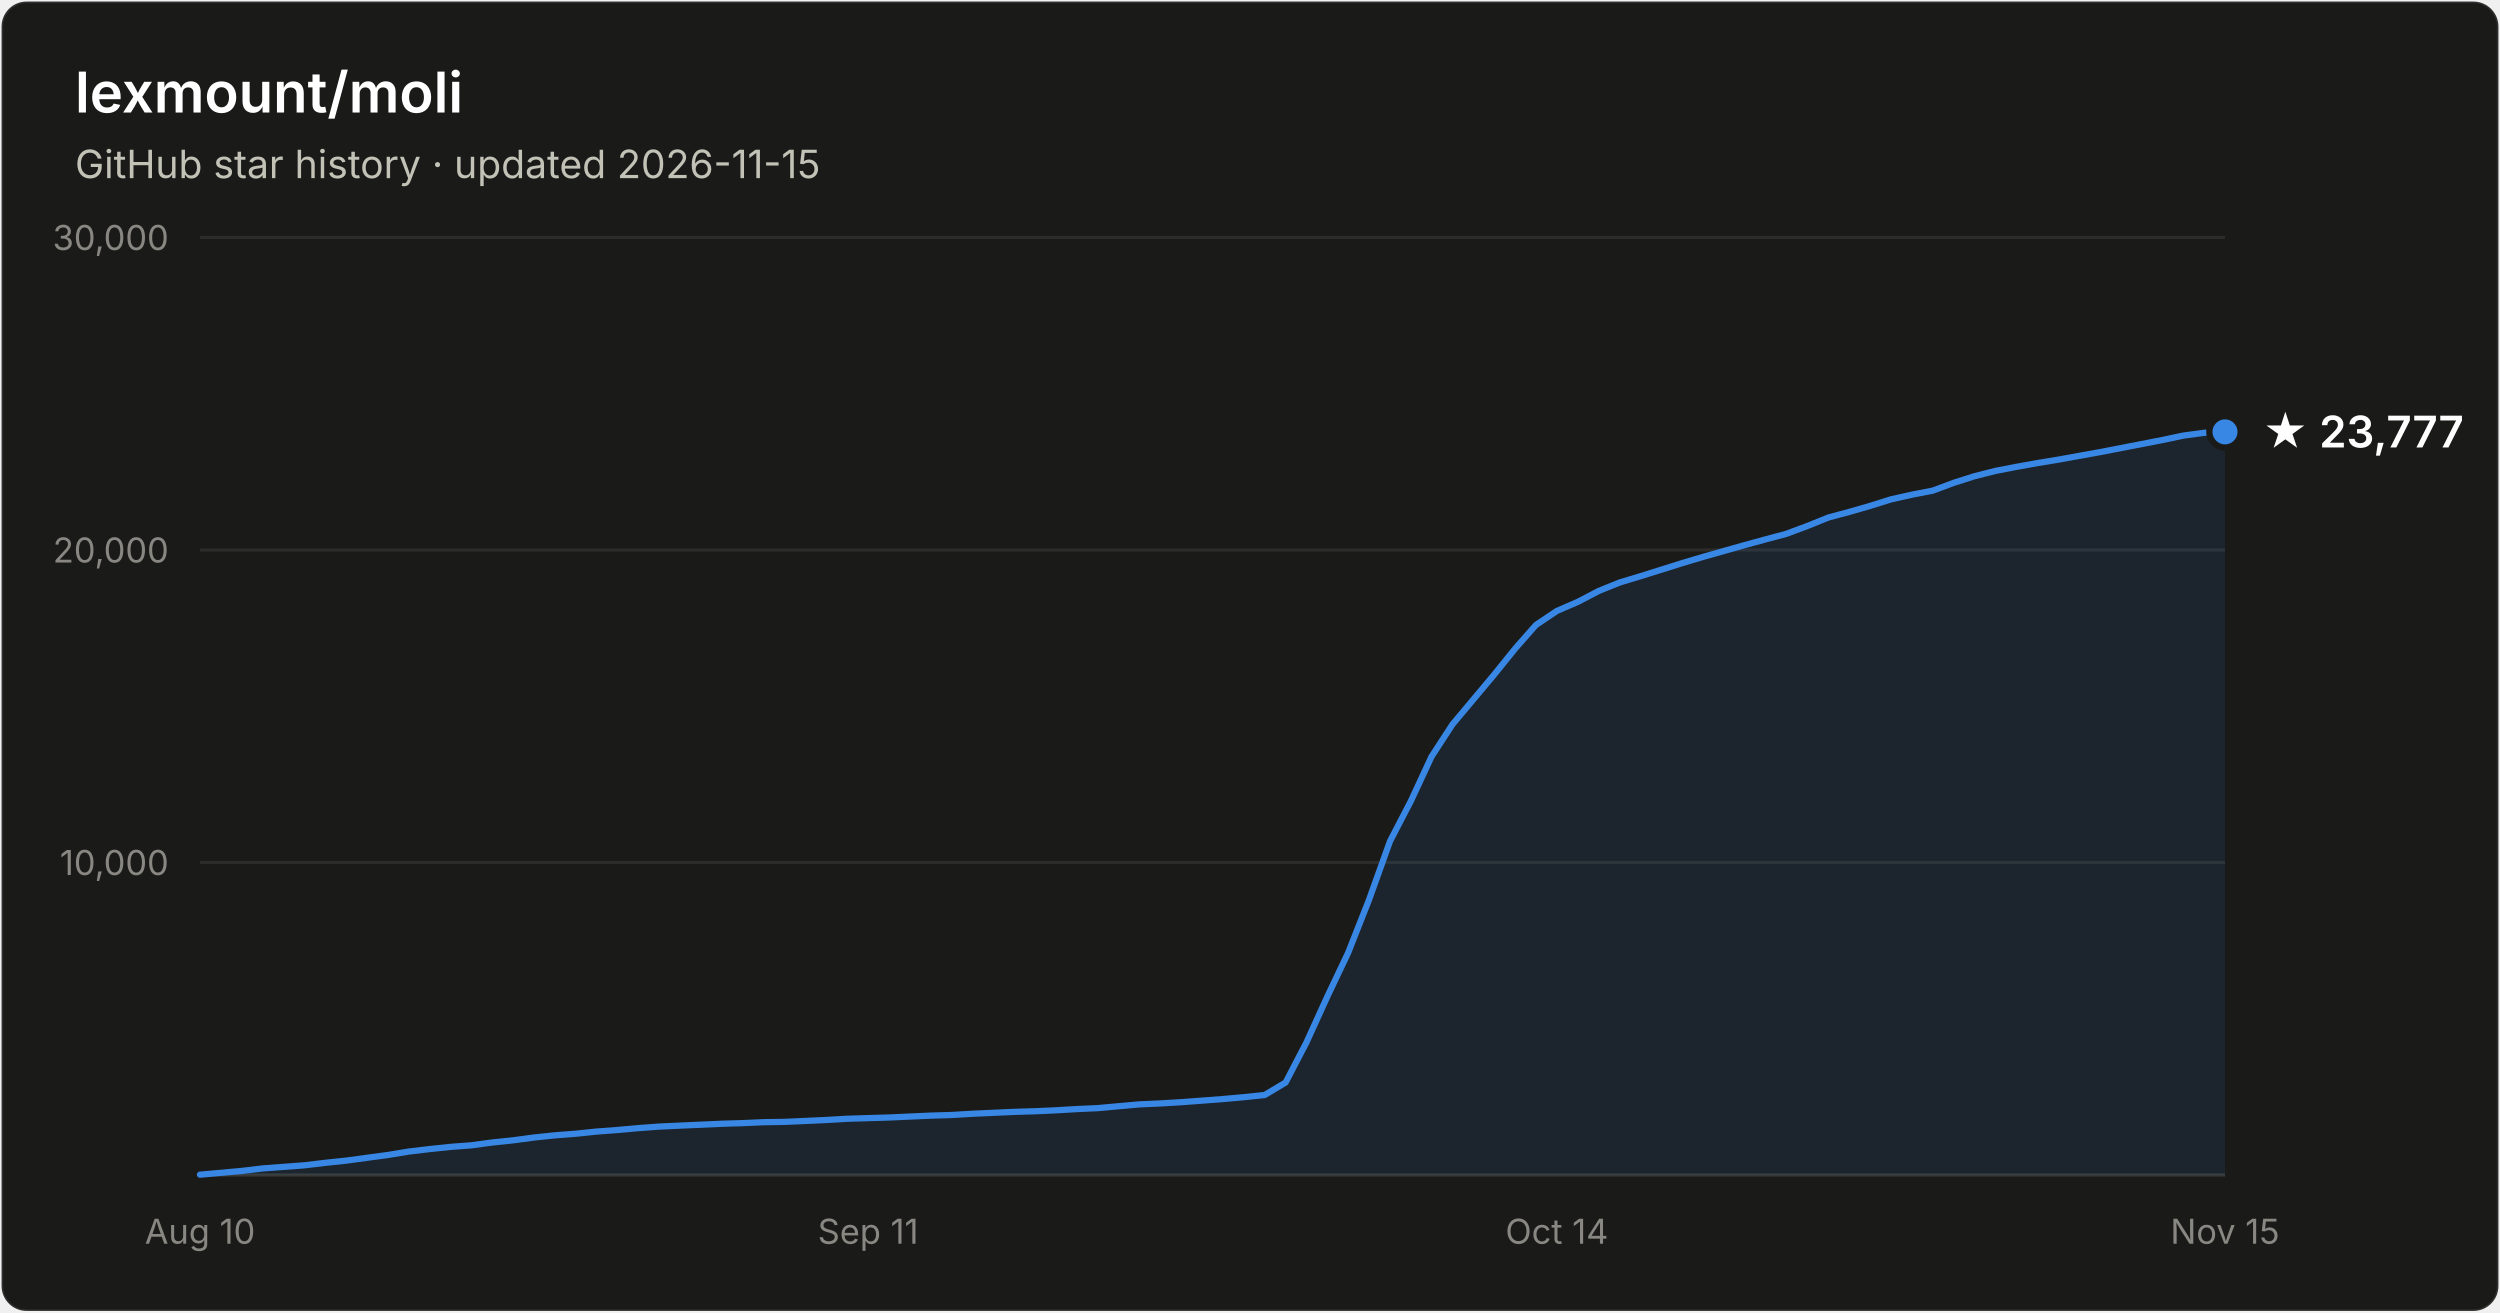
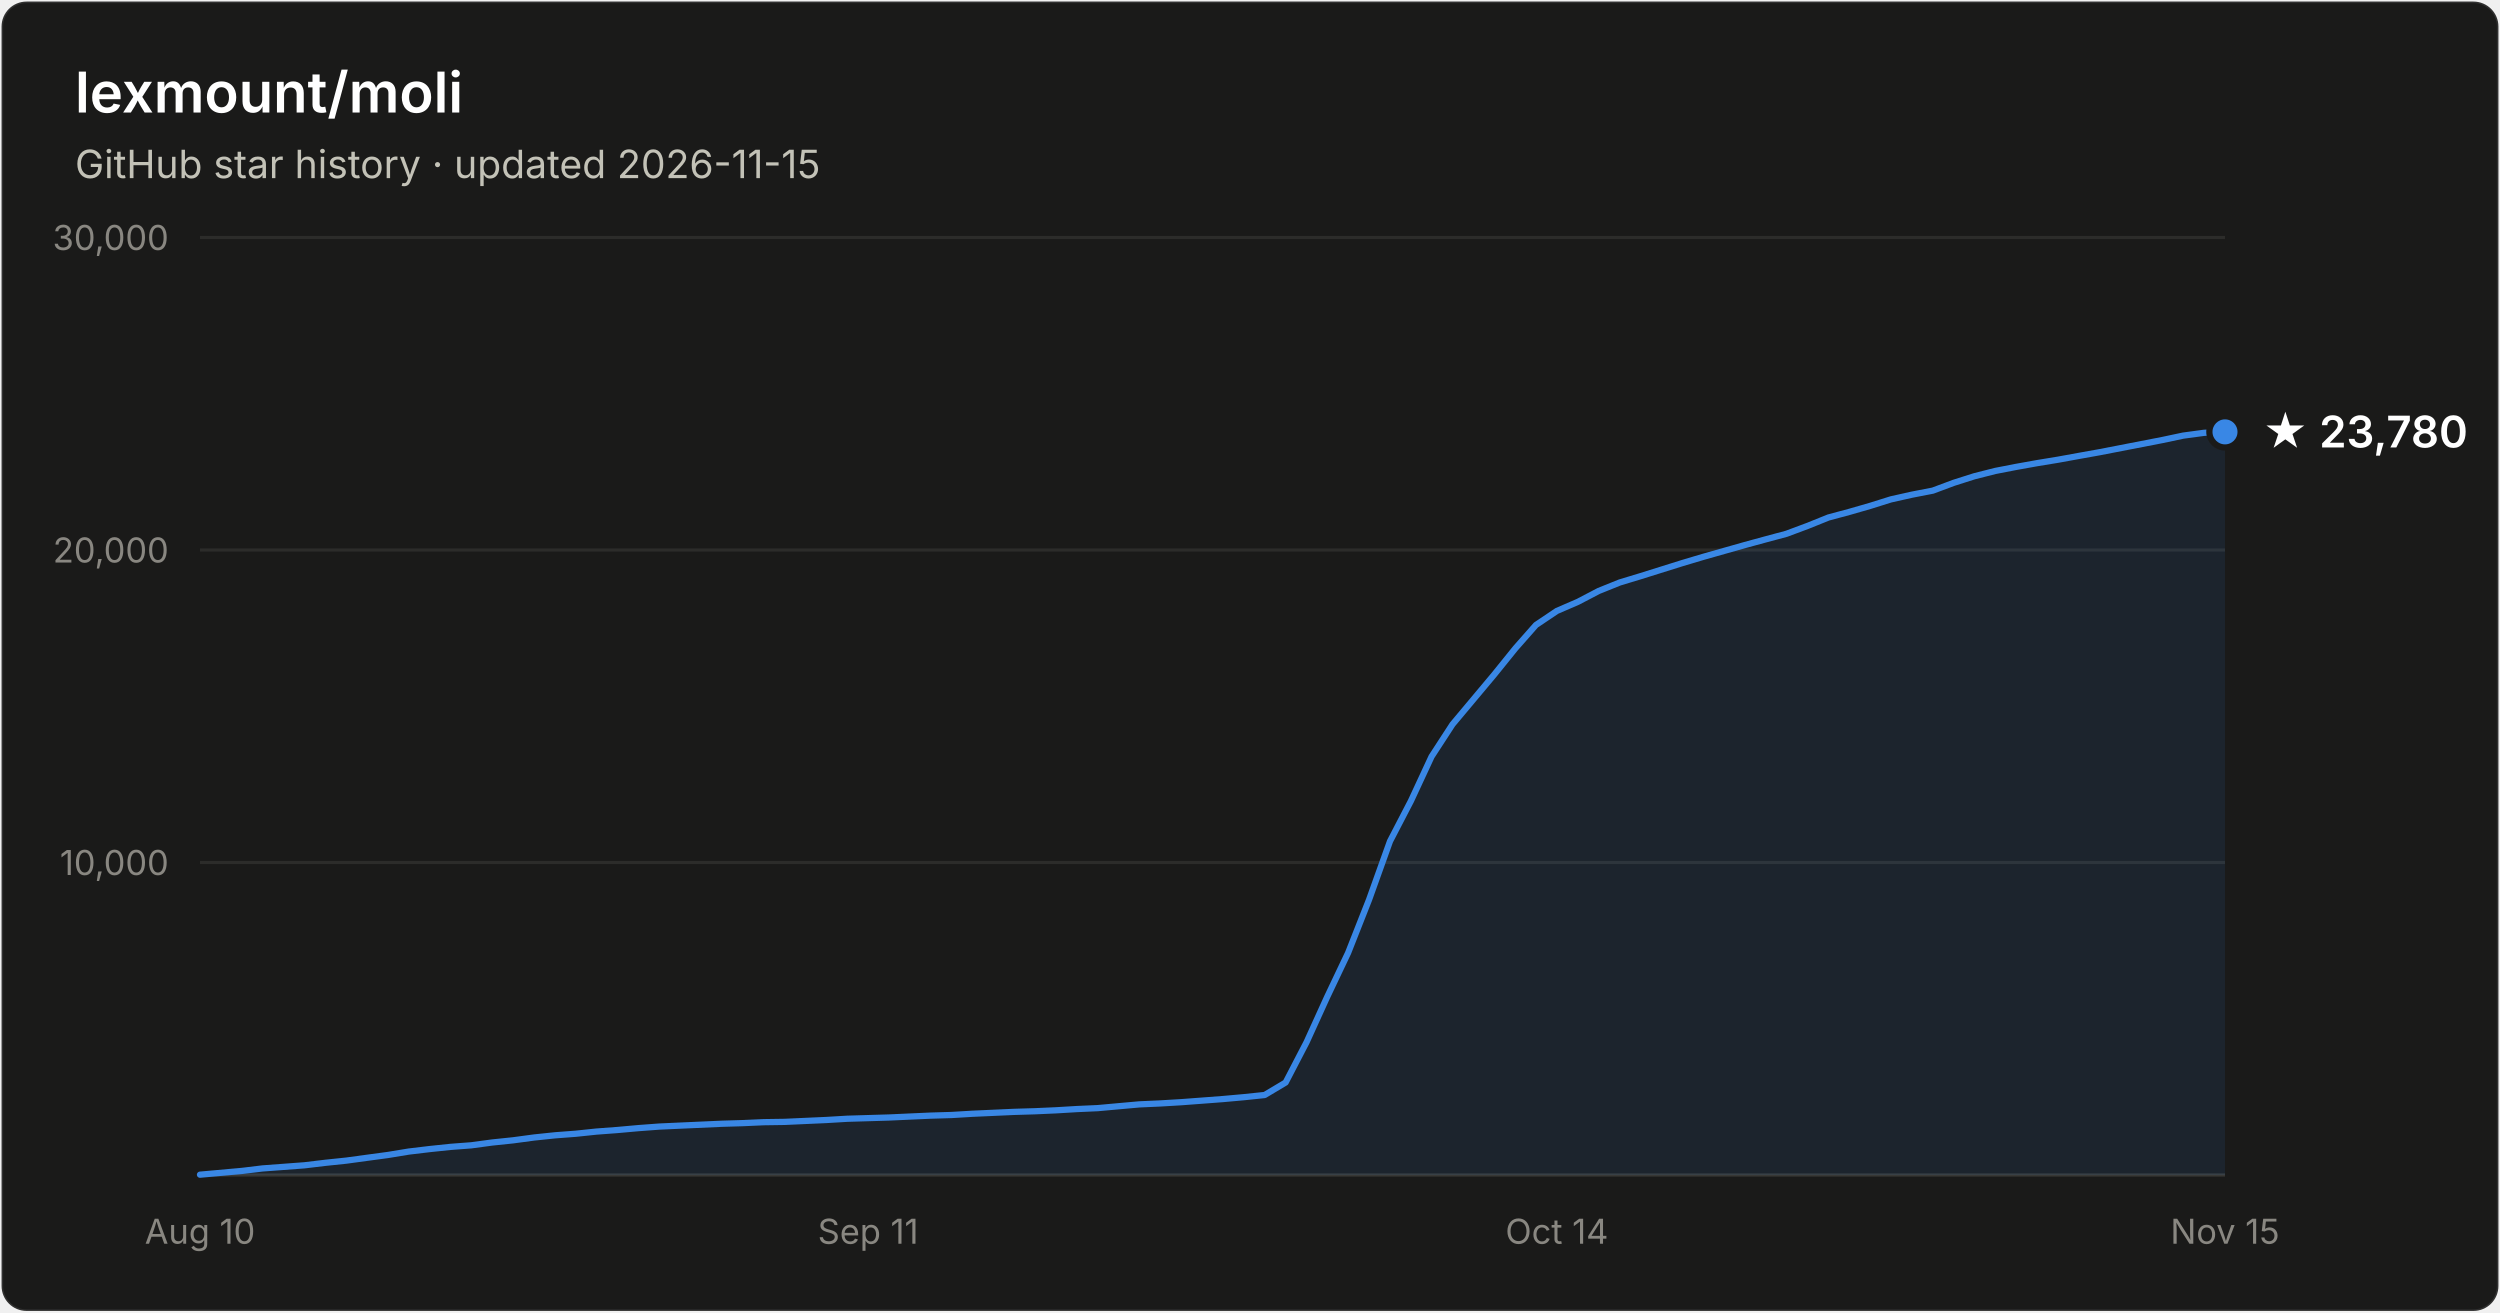
- <svg xmlns="http://www.w3.org/2000/svg" width="800" height="420" viewBox="0 0 800 420" font-family="system-ui, -apple-system, Segoe UI, sans-serif" role="img" aria-label="Star history of lexmount/moli: 23,777 stars as of 2026-11-15">
+ <svg xmlns="http://www.w3.org/2000/svg" width="800" height="420" viewBox="0 0 800 420" font-family="system-ui, -apple-system, Segoe UI, sans-serif" role="img" aria-label="Star history of lexmount/moli: 23,780 stars as of 2026-11-15">
  <rect x="0.5" y="0.5" width="799" height="419" rx="8" fill="#1a1a19" stroke="rgba(255,255,255,0.10)" />
  <text x="24" y="36" fill="#ffffff" font-size="18" font-weight="600">lexmount/moli</text>
  <text x="24" y="57" fill="#c3c2b7" font-size="12.5">GitHub star history · updated 2026-11-15</text>
  <line x1="64" y1="276.0" x2="712" y2="276.0" stroke="#2c2c2a" stroke-width="1" />
  <text x="54" y="280.0" text-anchor="end" fill="#898781" font-size="11" style="font-variant-numeric:tabular-nums">10,000</text>
  <line x1="64" y1="176.0" x2="712" y2="176.0" stroke="#2c2c2a" stroke-width="1" />
  <text x="54" y="180.0" text-anchor="end" fill="#898781" font-size="11" style="font-variant-numeric:tabular-nums">20,000</text>
  <line x1="64" y1="76.0" x2="712" y2="76.0" stroke="#2c2c2a" stroke-width="1" />
  <text x="54" y="80.0" text-anchor="end" fill="#898781" font-size="11" style="font-variant-numeric:tabular-nums">30,000</text>
  <line x1="64" y1="376" x2="712" y2="376" stroke="#383835" stroke-width="1" />
  <text x="64.0" y="398" text-anchor="middle" fill="#898781" font-size="11" style="font-variant-numeric:tabular-nums">Aug 10</text>
  <text x="277.8" y="398" text-anchor="middle" fill="#898781" font-size="11" style="font-variant-numeric:tabular-nums">Sep 11</text>
  <text x="498.2" y="398" text-anchor="middle" fill="#898781" font-size="11" style="font-variant-numeric:tabular-nums">Oct 14</text>
  <text x="712.0" y="398" text-anchor="middle" fill="#898781" font-size="11" style="font-variant-numeric:tabular-nums">Nov 15</text>
  <path d="M64.0 375.9 L70.7 375.3 L77.4 374.7 L84.0 373.9 L90.7 373.4 L97.4 372.9 L104.1 372.1 L110.8 371.4 L117.4 370.5 L124.1 369.6 L130.8 368.5 L137.5 367.7 L144.2 367.0 L150.8 366.5 L157.5 365.6 L164.2 364.9 L170.9 364.0 L177.6 363.3 L184.2 362.8 L190.9 362.1 L197.6 361.6 L204.3 361.0 L211.0 360.5 L217.6 360.2 L224.3 359.9 L231.0 359.6 L237.7 359.4 L244.4 359.1 L251.1 359.0 L257.7 358.7 L264.4 358.4 L271.1 358.0 L277.8 357.8 L284.5 357.6 L291.1 357.3 L297.8 357.0 L304.5 356.8 L311.2 356.4 L317.9 356.1 L324.5 355.8 L331.2 355.6 L337.9 355.3 L344.6 354.9 L351.3 354.6 L357.9 354.0 L364.6 353.4 L371.3 353.1 L378.0 352.7 L384.7 352.2 L391.3 351.7 L398.0 351.1 L404.7 350.4 L411.4 346.4 L418.1 333.5 L424.7 319.0 L431.4 304.9 L438.1 287.9 L444.8 269.2 L451.5 256.3 L458.1 242.1 L464.8 231.8 L471.5 223.8 L478.2 215.8 L484.9 207.5 L491.5 200.0 L498.2 195.5 L504.9 192.6 L511.6 189.1 L518.3 186.4 L524.9 184.4 L531.6 182.3 L538.3 180.2 L545.0 178.2 L551.7 176.3 L558.4 174.4 L565.0 172.6 L571.7 170.8 L578.4 168.3 L585.1 165.6 L591.8 163.8 L598.4 161.9 L605.1 159.8 L611.8 158.3 L618.5 157.0 L625.2 154.5 L631.8 152.4 L638.5 150.7 L645.2 149.4 L651.9 148.2 L658.6 147.1 L665.2 145.9 L671.9 144.7 L678.6 143.4 L685.3 142.1 L692.0 140.8 L698.6 139.4 L705.3 138.5 L712.0 138.2 L712.0 376 L64.0 376 Z" fill="#3987e5" fill-opacity="0.1" />
  <path d="M64.0 375.9 L70.7 375.3 L77.4 374.7 L84.0 373.9 L90.7 373.4 L97.4 372.9 L104.1 372.1 L110.8 371.4 L117.4 370.5 L124.1 369.6 L130.8 368.5 L137.5 367.7 L144.2 367.0 L150.8 366.5 L157.5 365.6 L164.2 364.9 L170.9 364.0 L177.6 363.3 L184.2 362.8 L190.9 362.1 L197.6 361.6 L204.3 361.0 L211.0 360.5 L217.6 360.2 L224.3 359.9 L231.0 359.6 L237.7 359.4 L244.4 359.1 L251.1 359.0 L257.7 358.7 L264.4 358.4 L271.1 358.0 L277.8 357.8 L284.5 357.6 L291.1 357.3 L297.8 357.0 L304.5 356.8 L311.2 356.4 L317.9 356.1 L324.5 355.8 L331.2 355.6 L337.9 355.3 L344.6 354.9 L351.3 354.6 L357.9 354.0 L364.6 353.4 L371.3 353.1 L378.0 352.7 L384.7 352.2 L391.3 351.7 L398.0 351.1 L404.7 350.4 L411.4 346.4 L418.1 333.5 L424.7 319.0 L431.4 304.9 L438.1 287.9 L444.8 269.2 L451.5 256.3 L458.1 242.1 L464.8 231.8 L471.5 223.8 L478.2 215.8 L484.9 207.5 L491.5 200.0 L498.2 195.5 L504.9 192.6 L511.6 189.1 L518.3 186.4 L524.9 184.4 L531.6 182.3 L538.3 180.2 L545.0 178.2 L551.7 176.3 L558.4 174.4 L565.0 172.6 L571.7 170.8 L578.4 168.3 L585.1 165.6 L591.8 163.8 L598.4 161.9 L605.1 159.8 L611.8 158.3 L618.5 157.0 L625.2 154.5 L631.8 152.4 L638.5 150.7 L645.2 149.4 L651.9 148.2 L658.6 147.1 L665.2 145.9 L671.9 144.7 L678.6 143.4 L685.3 142.1 L692.0 140.8 L698.6 139.4 L705.3 138.5 L712.0 138.2" fill="none" stroke="#3987e5" stroke-width="2" stroke-linejoin="round" stroke-linecap="round" />
  <circle cx="712.0" cy="138.2" r="5" fill="#3987e5" stroke="#1a1a19" stroke-width="2" />
-   <text x="724.0" y="143.2" fill="#ffffff" font-size="14" font-weight="600">★ 23,777</text>
+   <text x="724.0" y="143.2" fill="#ffffff" font-size="14" font-weight="600">★ 23,780</text>
</svg>
